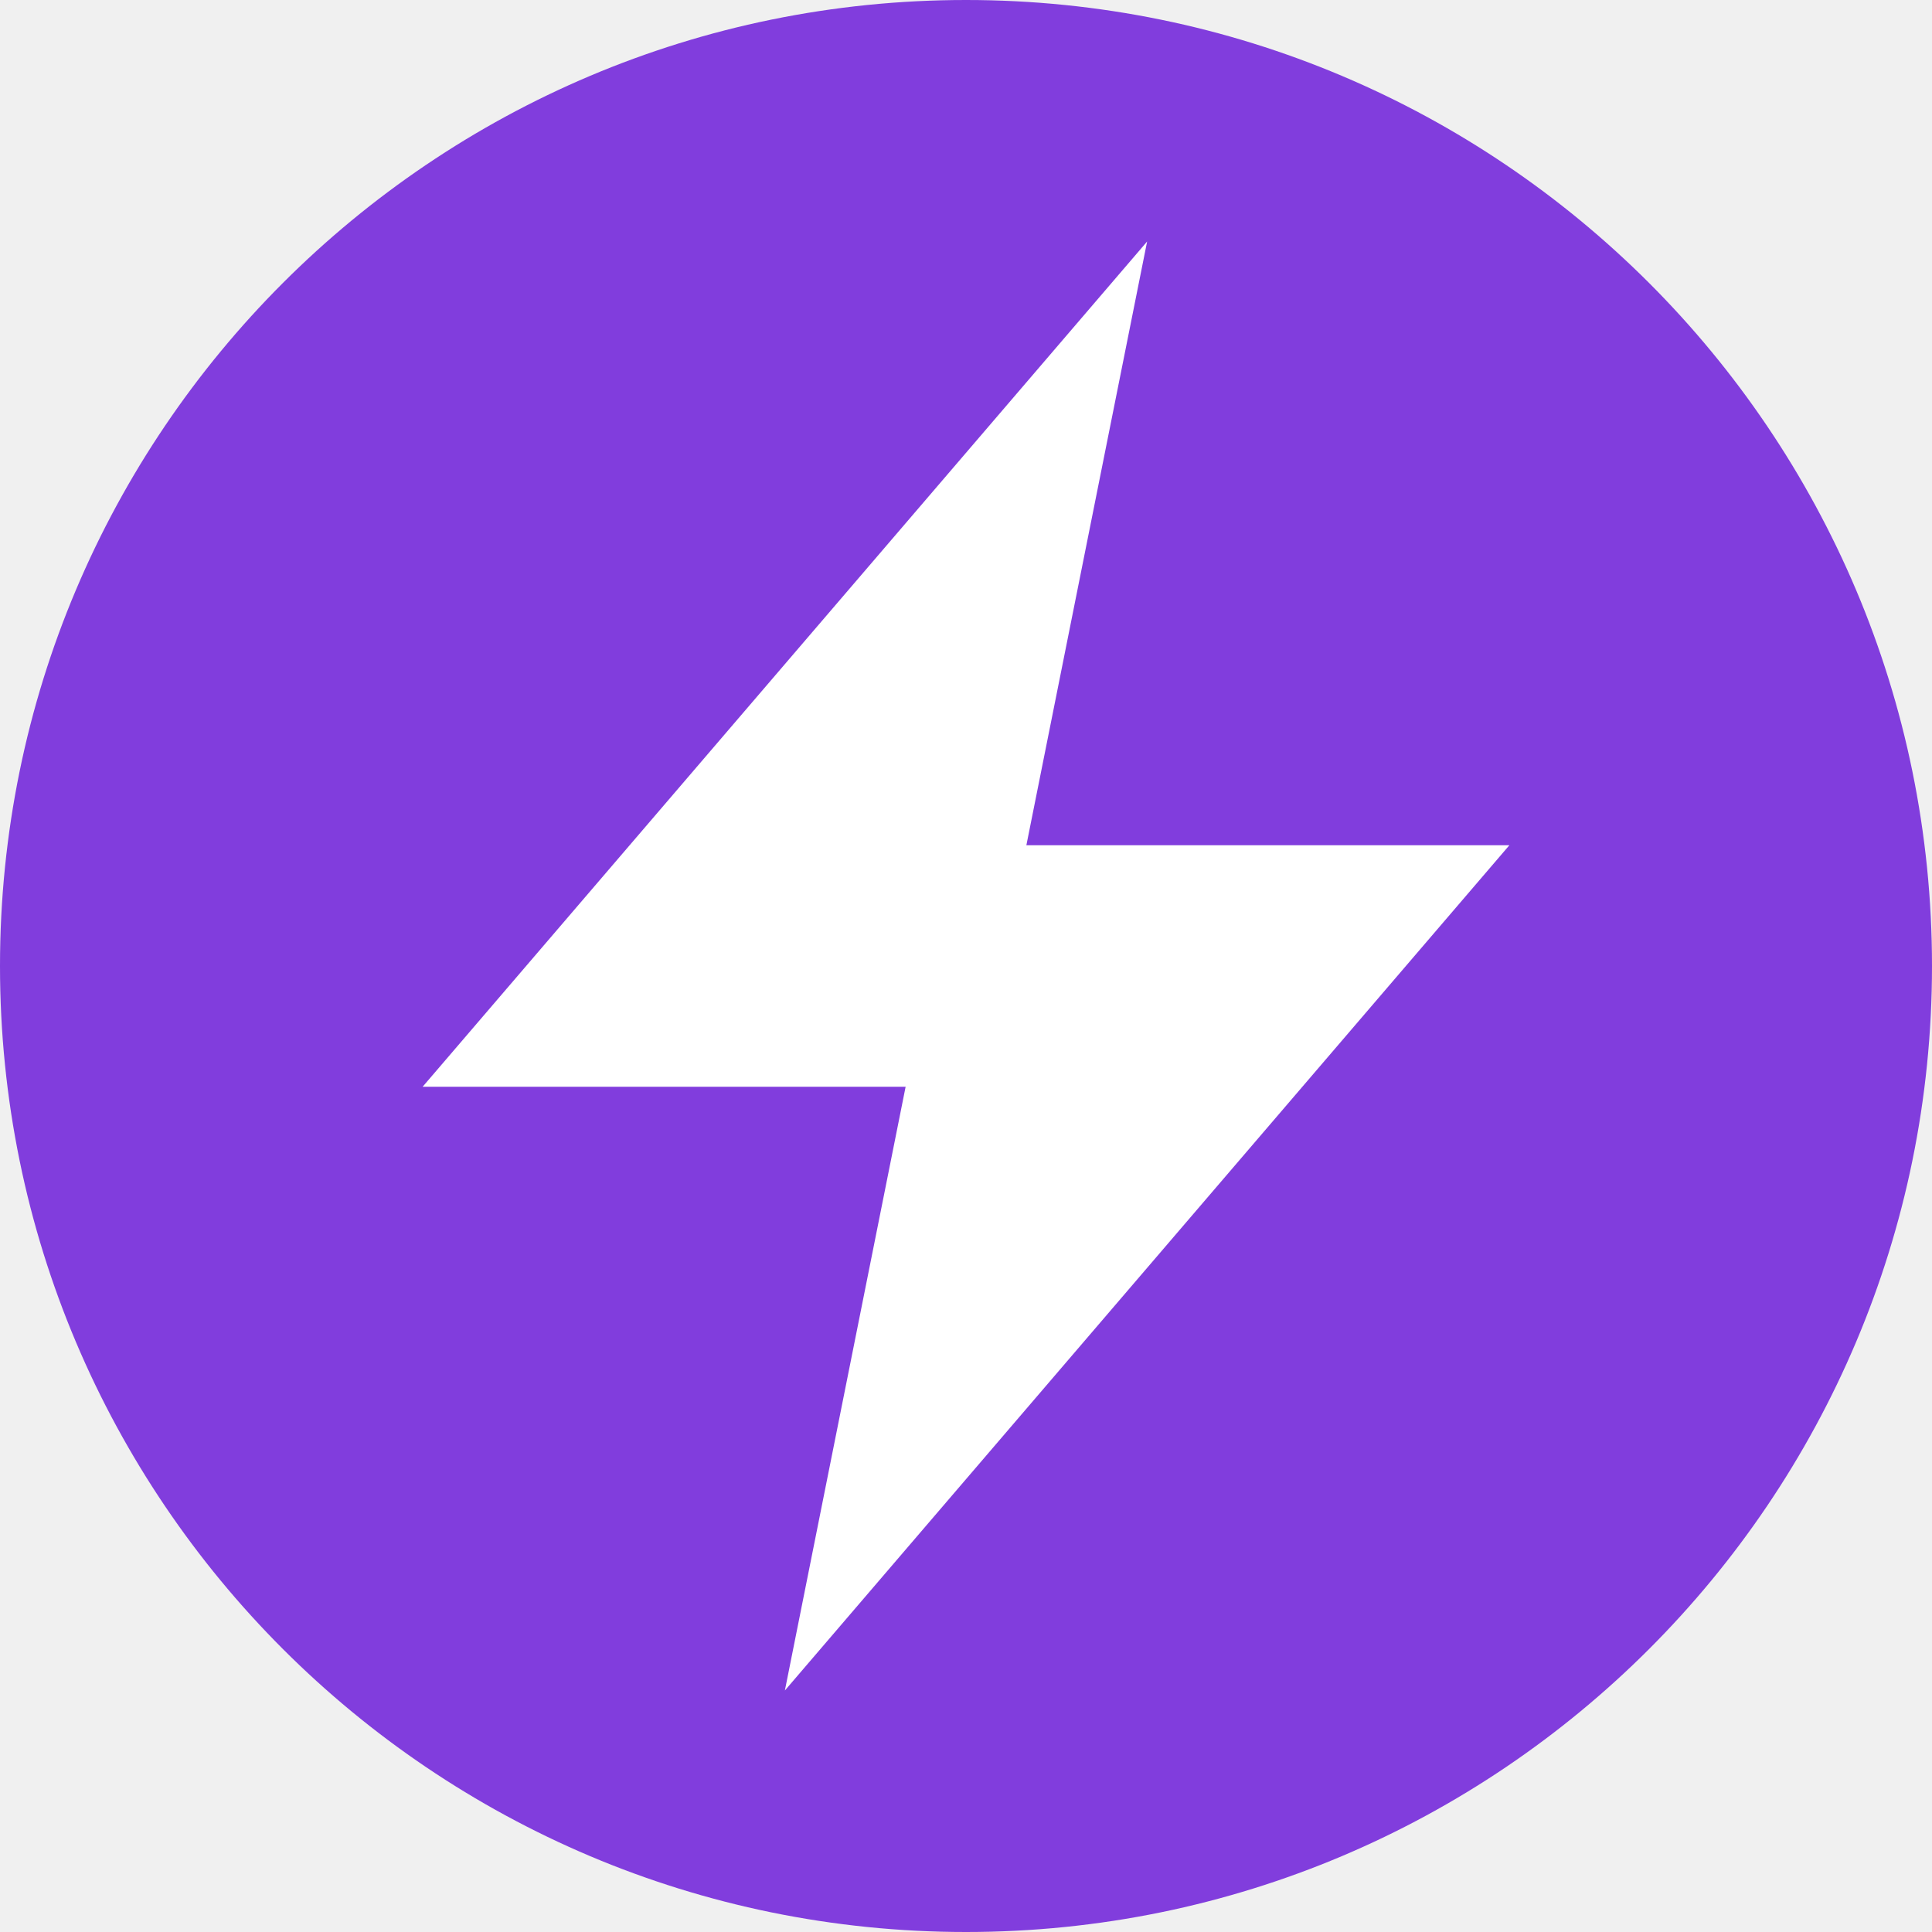
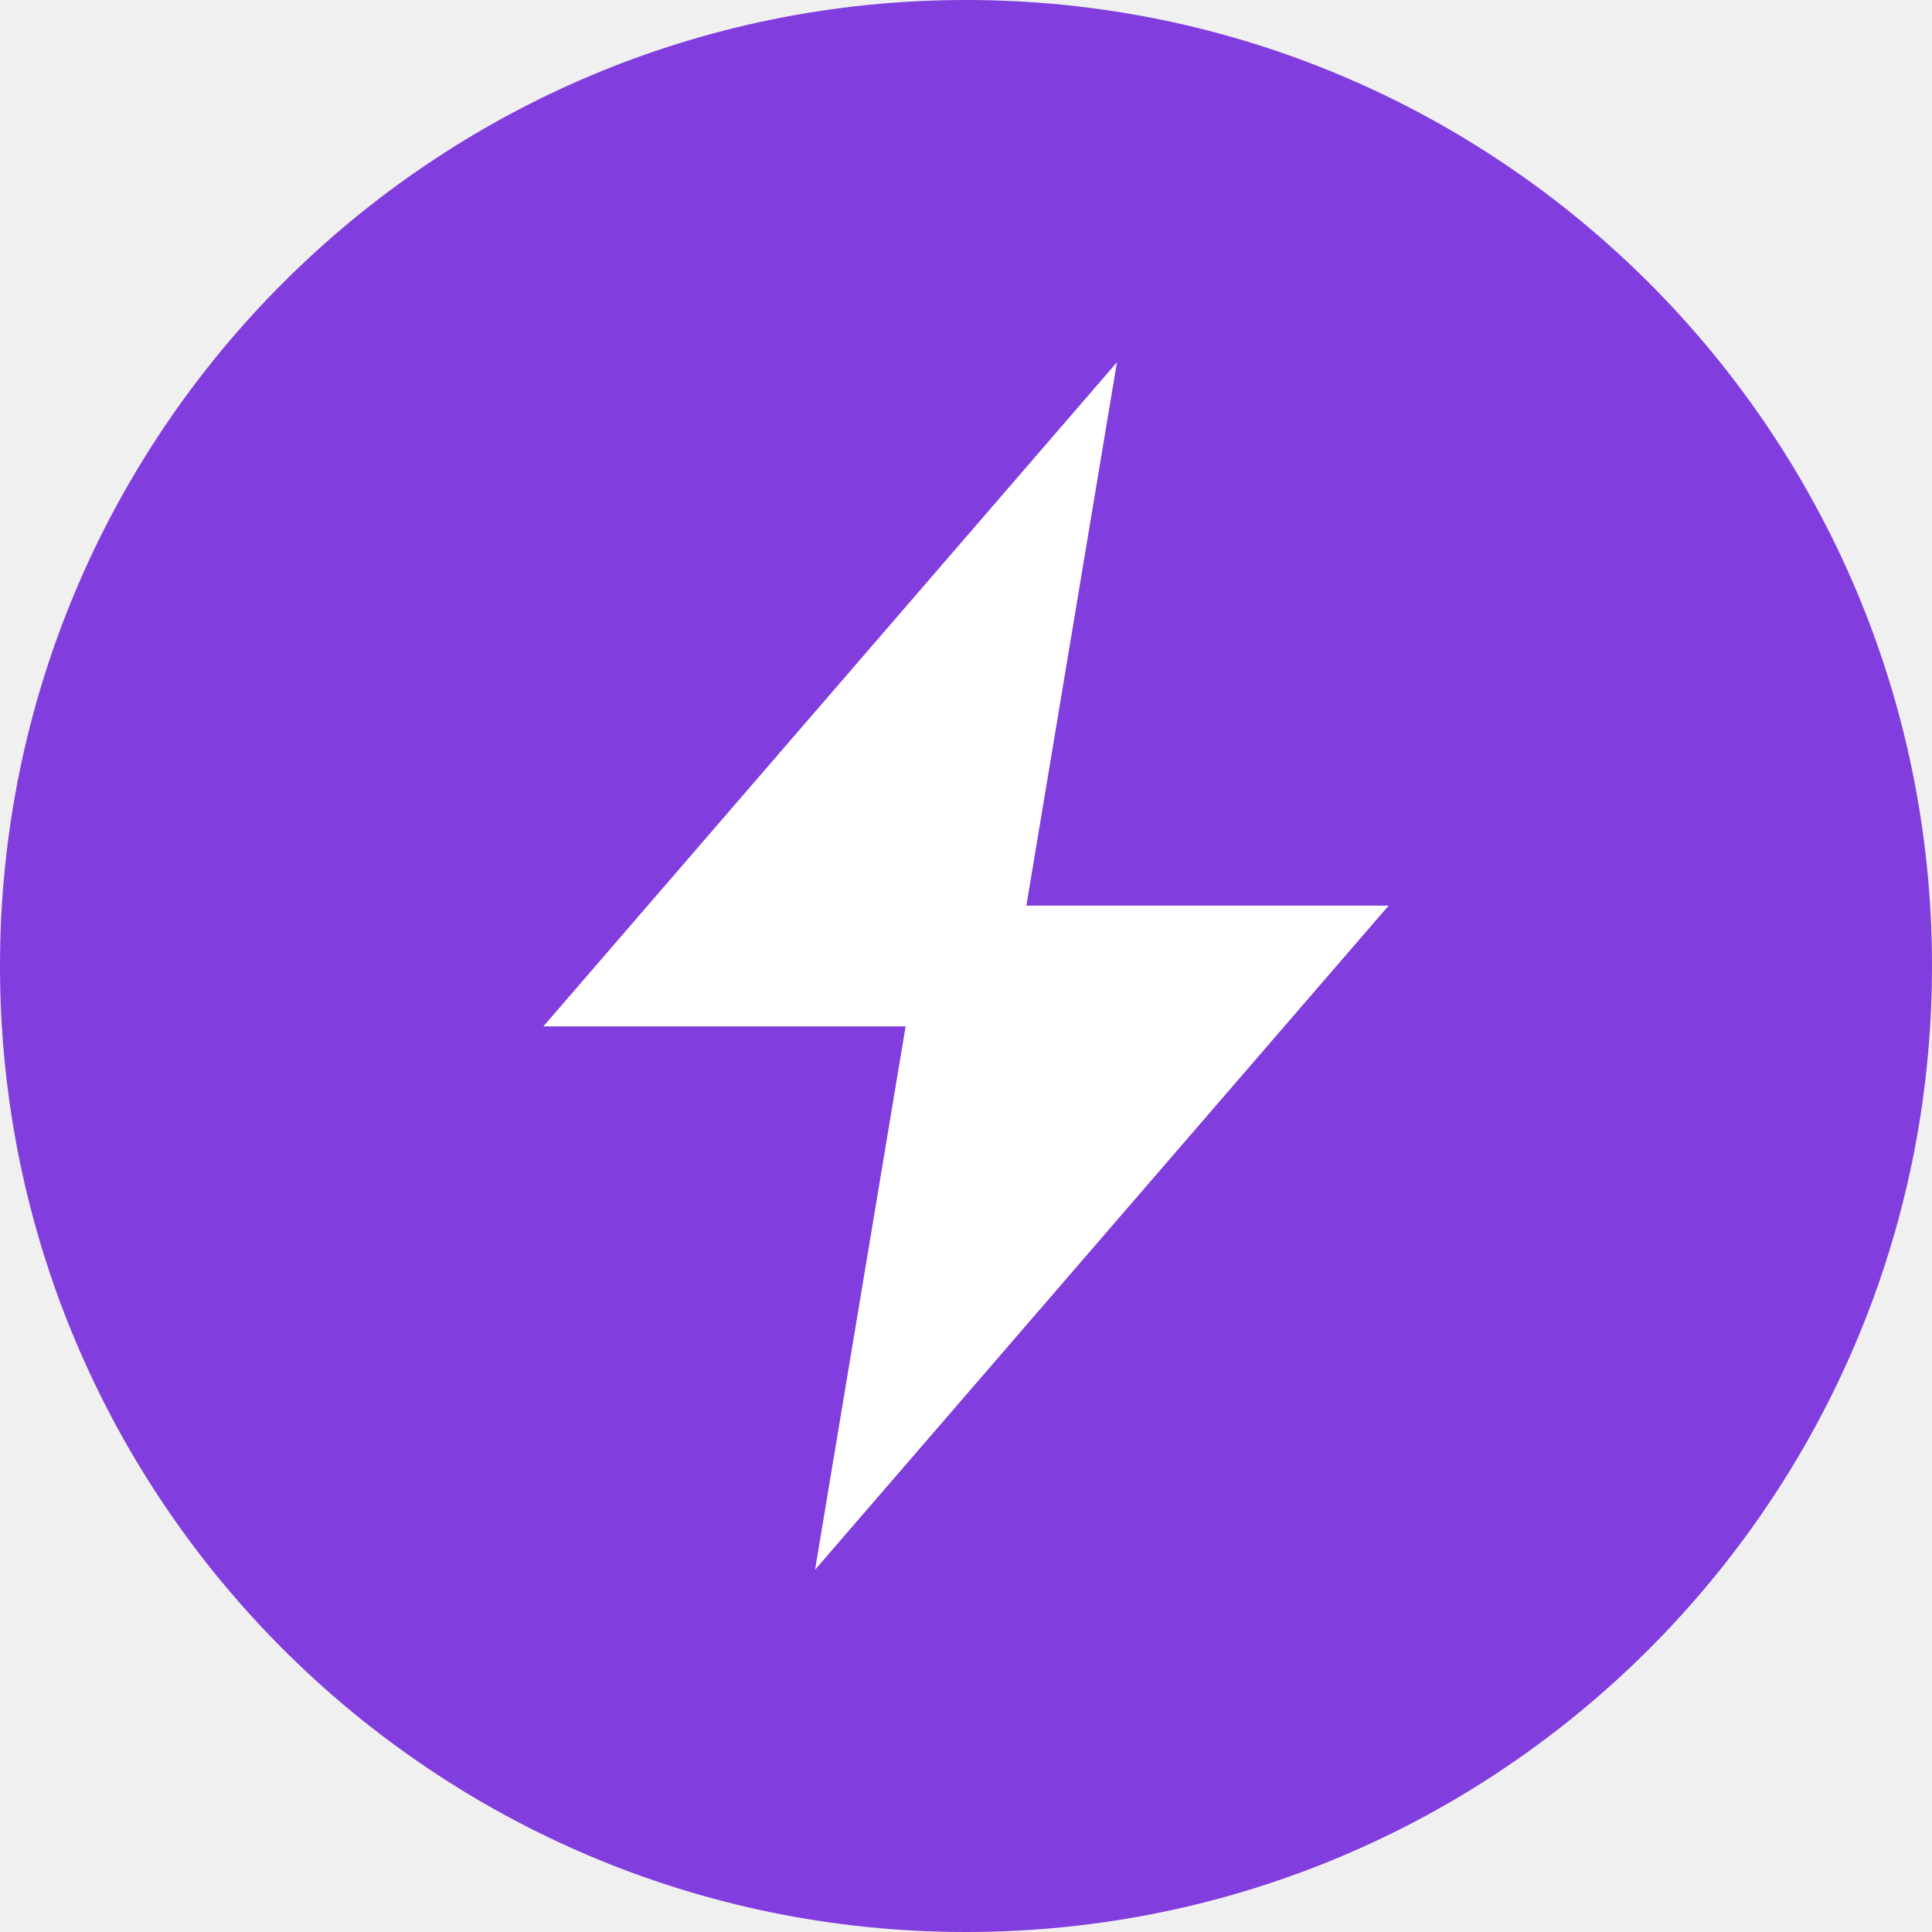
<svg xmlns="http://www.w3.org/2000/svg" viewBox="0 0 32 32">
  <rect width="32" height="32" rx="16" fill="#813ddd" />
-   <path d="m19 4-12 14h8l-2 10 12-14h-8l2-10Z" fill="#fff" />
+   <path d="M14.5 2 5 13h6l-1.5 9L19 11h-6l1.5-9Z" fill="#fff" transform="translate(4 4)" />
</svg>
